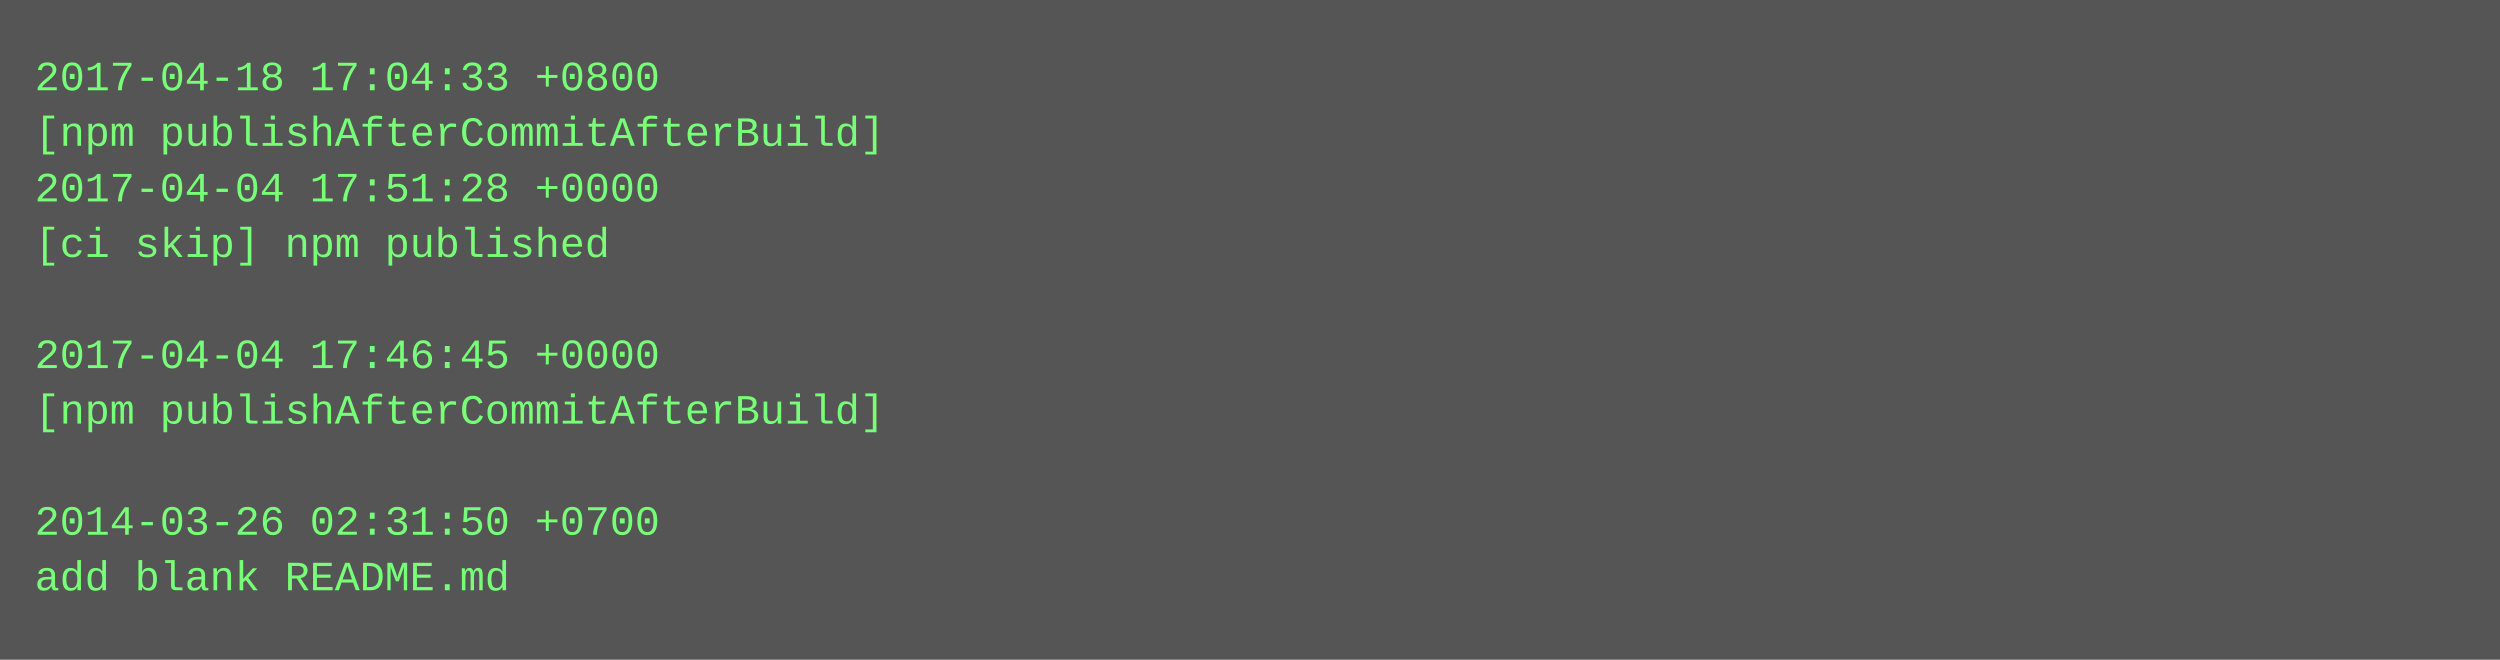
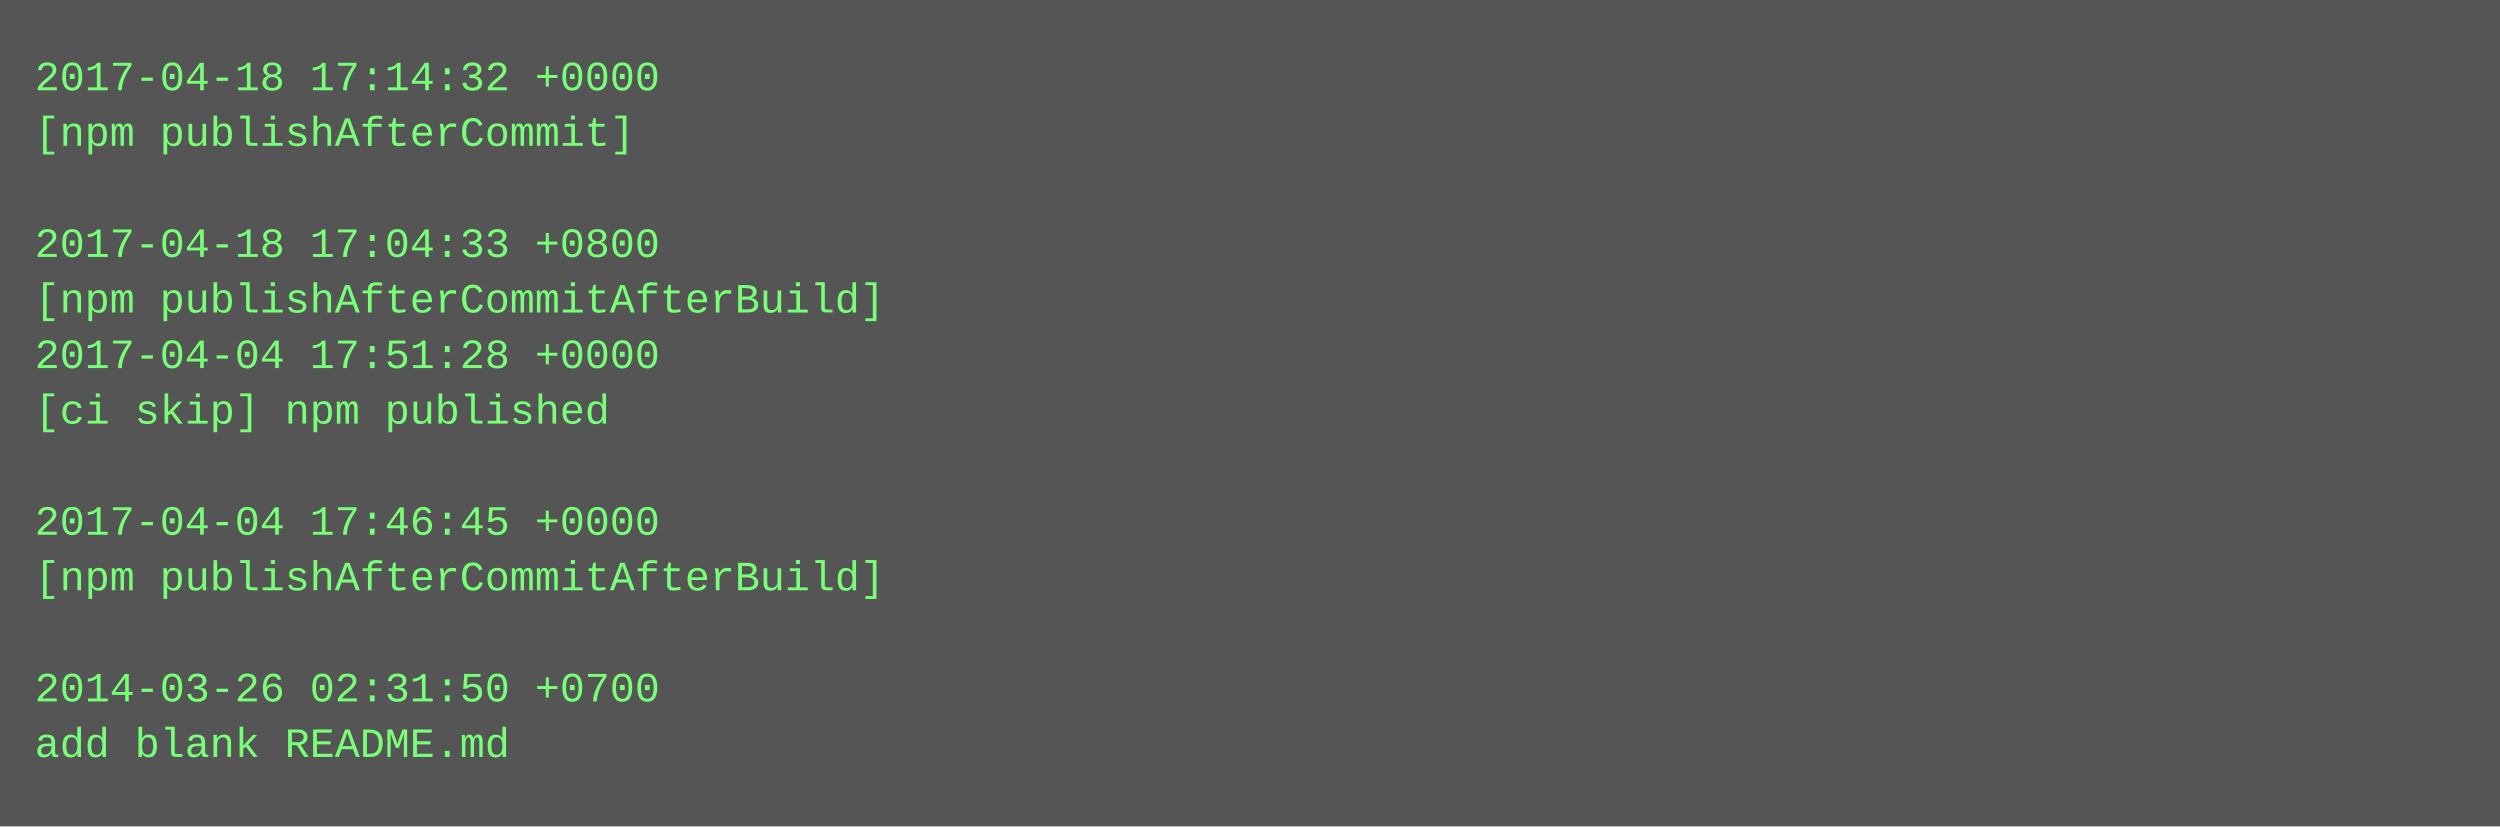
- <svg xmlns="http://www.w3.org/2000/svg" height="190" width="720">
-   <rect height="190" fill="#555" width="720" />
+ <svg xmlns="http://www.w3.org/2000/svg" height="238" width="720">
+   <rect height="238" fill="#555" width="720" />
  <text fill="#7f7" font-family="Courier New" font-size="12" xml:space="preserve">
-     <tspan x="10" y="26">2017-04-18 17:04:33 +0800</tspan>
-     <tspan x="10" y="42">[npm publishAfterCommitAfterBuild]</tspan>
-     <tspan x="10" y="58">2017-04-04 17:51:28 +0000</tspan>
-     <tspan x="10" y="74">[ci skip] npm published</tspan>
-     <tspan x="10" y="90" />
-     <tspan x="10" y="106">2017-04-04 17:46:45 +0000</tspan>
-     <tspan x="10" y="122">[npm publishAfterCommitAfterBuild]</tspan>
+     <tspan x="10" y="26">2017-04-18 17:14:32 +0000</tspan>
+     <tspan x="10" y="42">[npm publishAfterCommit]</tspan>
+     <tspan x="10" y="58" />
+     <tspan x="10" y="74">2017-04-18 17:04:33 +0800</tspan>
+     <tspan x="10" y="90">[npm publishAfterCommitAfterBuild]</tspan>
+     <tspan x="10" y="106">2017-04-04 17:51:28 +0000</tspan>
+     <tspan x="10" y="122">[ci skip] npm published</tspan>
    <tspan x="10" y="138" />
-     <tspan x="10" y="154">2014-03-26 02:31:50 +0700</tspan>
-     <tspan x="10" y="170">add blank README.md</tspan>
+     <tspan x="10" y="154">2017-04-04 17:46:45 +0000</tspan>
+     <tspan x="10" y="170">[npm publishAfterCommitAfterBuild]</tspan>
+     <tspan x="10" y="186" />
+     <tspan x="10" y="202">2014-03-26 02:31:50 +0700</tspan>
+     <tspan x="10" y="218">add blank README.md</tspan>
  </text>
</svg>
